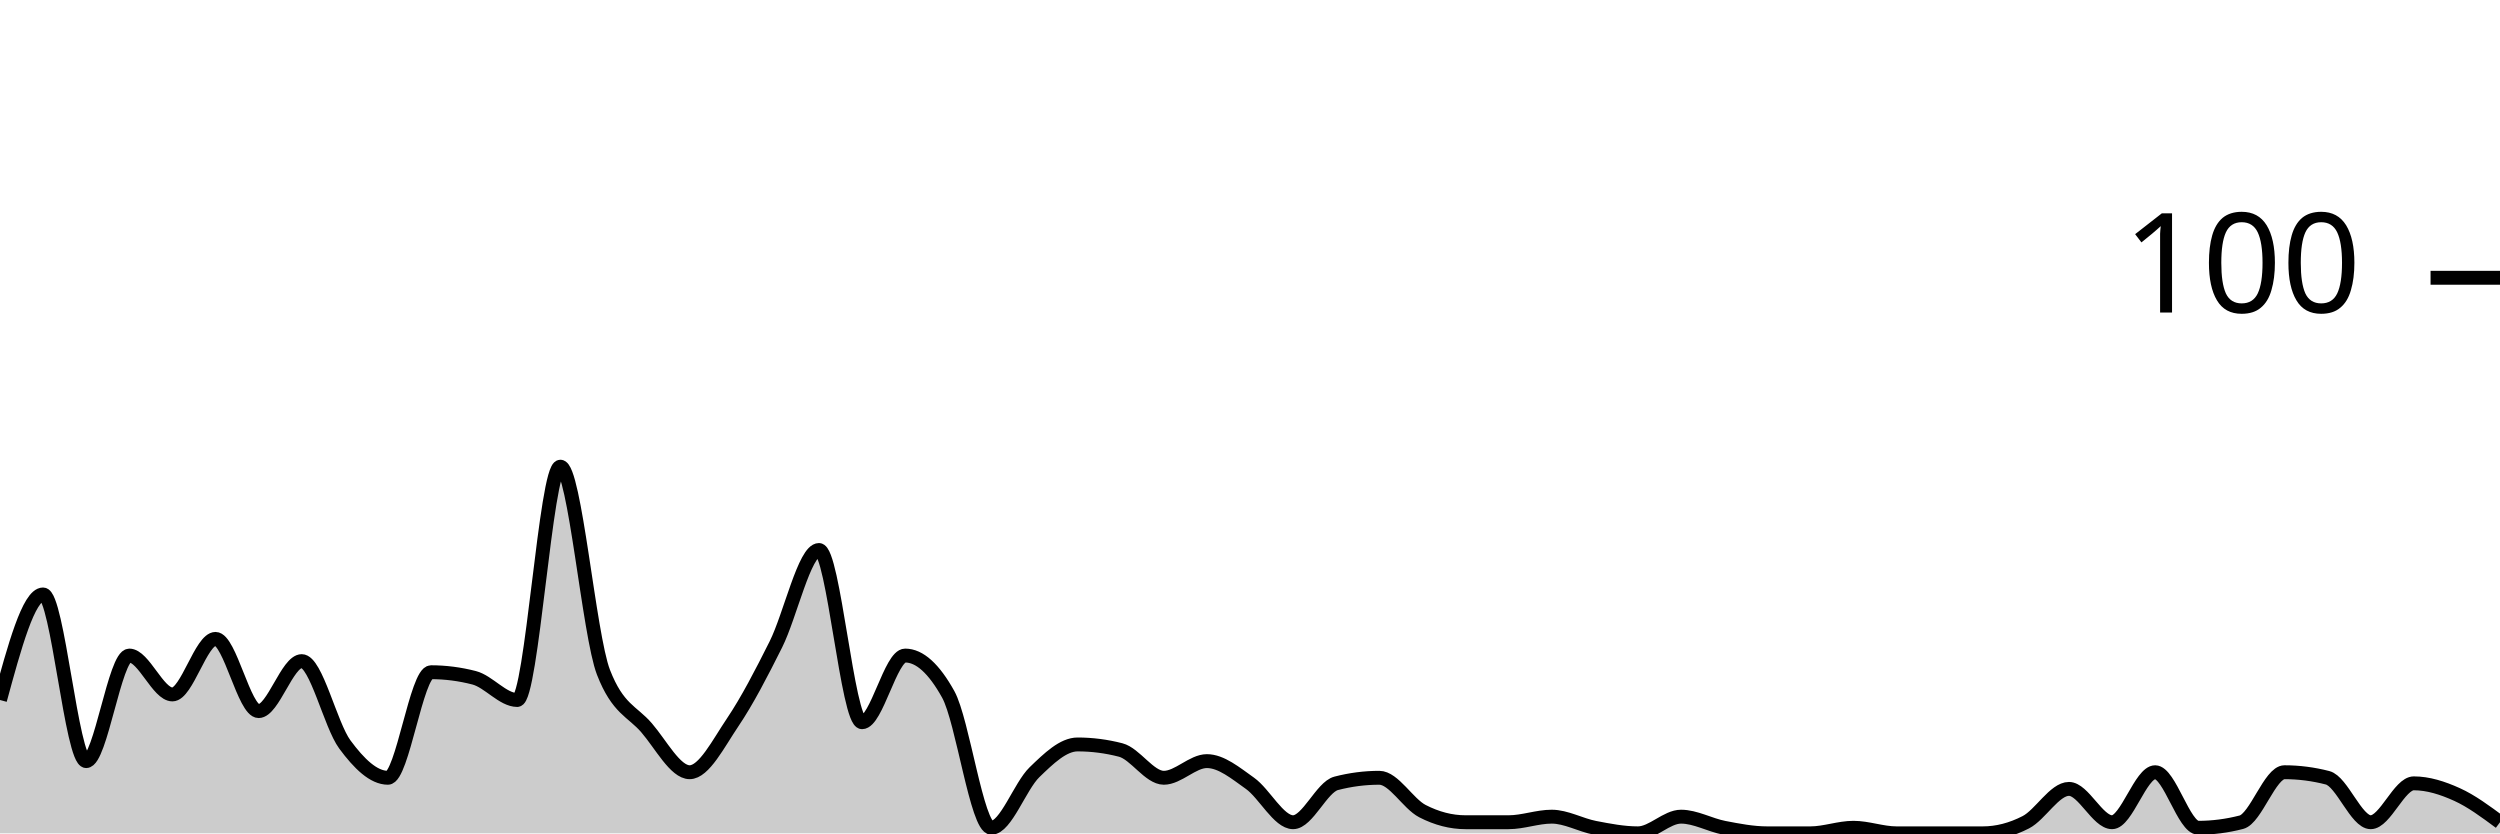
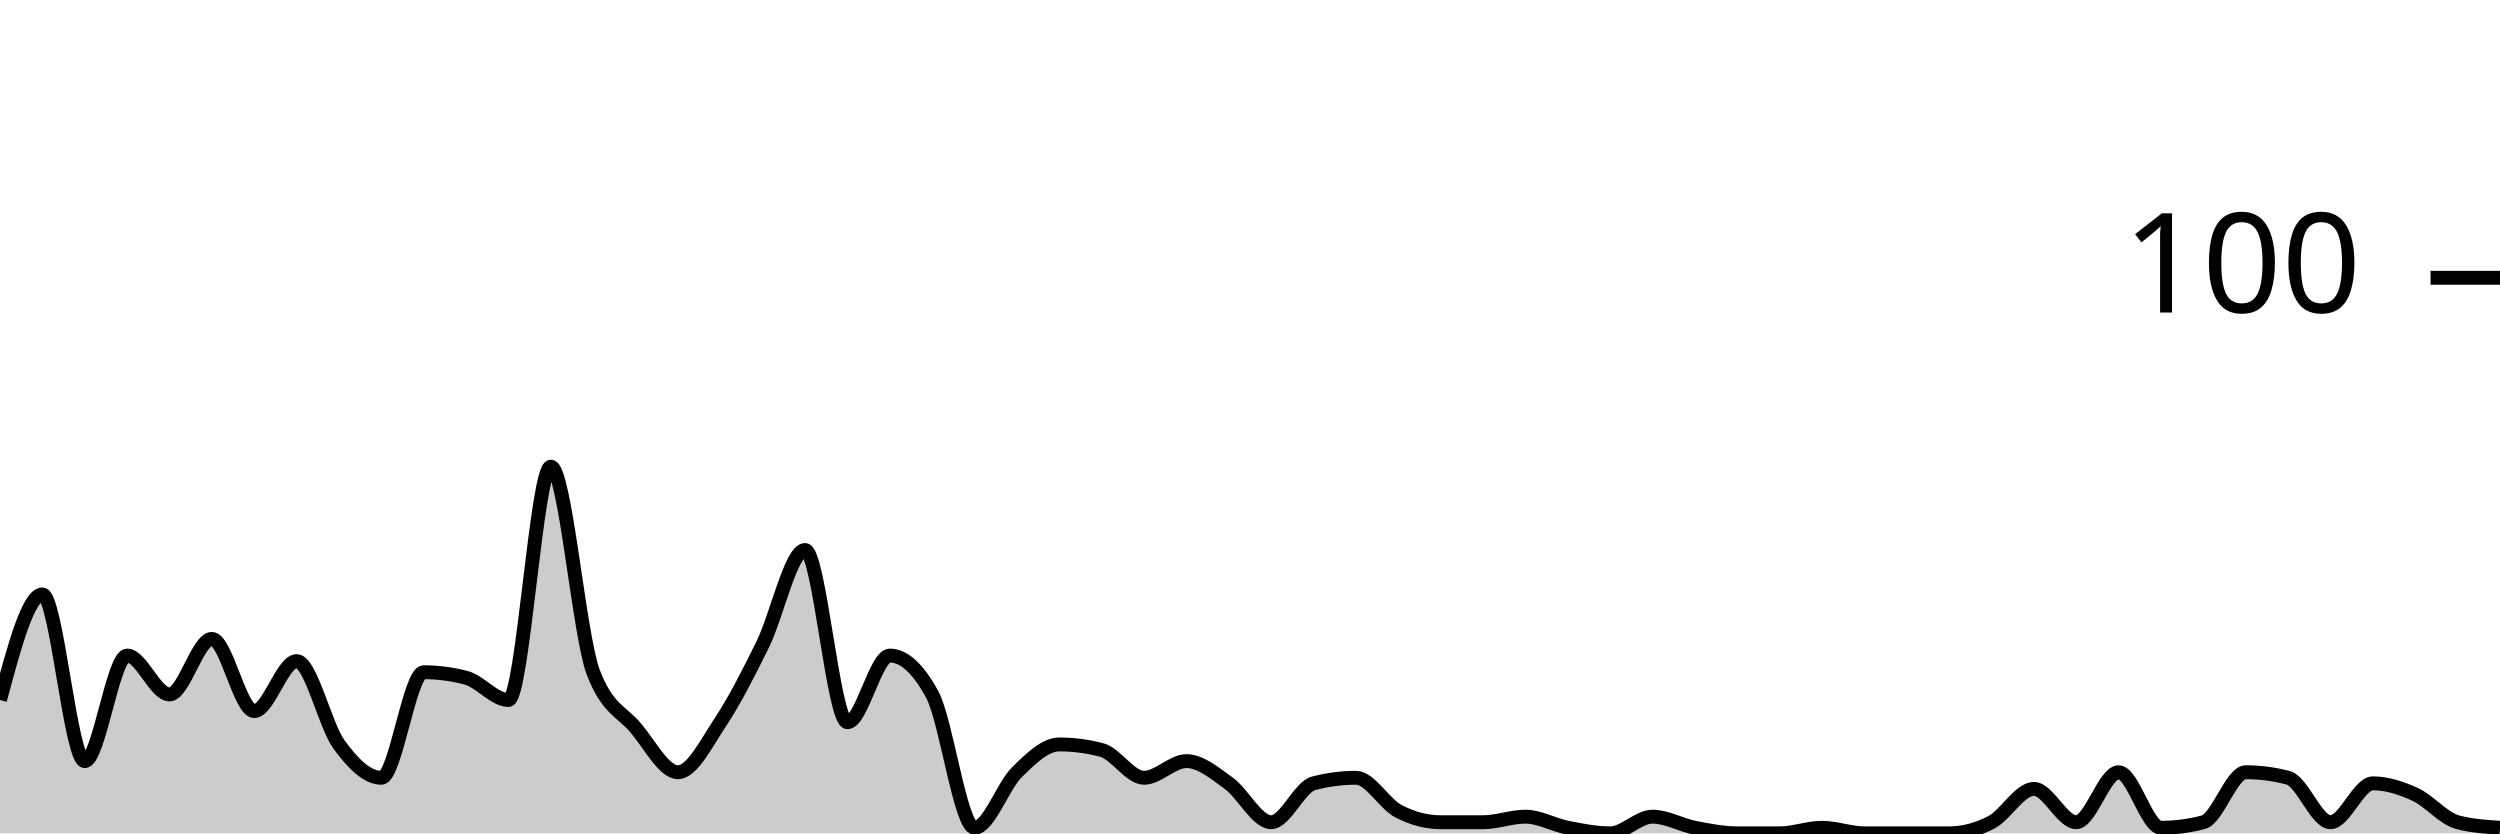
<svg xmlns="http://www.w3.org/2000/svg" viewBox="0 0 180 60">
  <g transform="translate(0,20)">
-     <path class="area" fill="rgba(0, 0, 0, 0.2)" d="M0,30.4C1.034,26.6,2.069,22.8,3.103,22.8C4.138,22.8,5.172,34.8,6.207,34.8C7.241,34.8,8.276,27.2,9.31,27.2C10.345,27.2,11.379,30,12.414,30C13.448,30,14.483,26,15.517,26C16.552,26,17.586,31.2,18.621,31.2C19.655,31.2,20.69,27.6,21.724,27.6C22.759,27.6,23.793,32.2,24.828,33.6C25.862,35,26.897,36,27.931,36C28.966,36,30,28.4,31.034,28.4C32.069,28.4,33.103,28.533,34.138,28.8C35.172,29.067,36.207,30.4,37.241,30.4C38.276,30.4,39.31,13.6,40.345,13.6C41.379,13.6,42.414,25.733,43.448,28.4C44.483,31.067,45.517,31.2,46.552,32.4C47.586,33.6,48.621,35.6,49.655,35.6C50.69,35.6,51.724,33.533,52.759,32C53.793,30.467,54.828,28.467,55.862,26.4C56.897,24.333,57.931,19.6,58.966,19.6C60,19.6,61.034,32,62.069,32C63.103,32,64.138,27.2,65.172,27.2C66.207,27.2,67.241,28.133,68.276,30C69.31,31.867,70.345,39.6,71.379,39.6C72.414,39.6,73.448,36.6,74.483,35.6C75.517,34.6,76.552,33.6,77.586,33.6C78.621,33.6,79.655,33.733,80.69,34C81.724,34.267,82.759,36,83.793,36C84.828,36,85.862,34.8,86.897,34.8C87.931,34.8,88.966,35.667,90,36.4C91.034,37.133,92.069,39.2,93.103,39.2C94.138,39.2,95.172,36.667,96.207,36.4C97.241,36.133,98.276,36,99.31,36C100.345,36,101.379,37.867,102.414,38.4C103.448,38.933,104.483,39.2,105.517,39.2C106.552,39.2,107.586,39.2,108.621,39.2C109.655,39.2,110.69,38.8,111.724,38.8C112.759,38.8,113.793,39.4,114.828,39.6C115.862,39.8,116.897,40,117.931,40C118.966,40,120,38.8,121.034,38.8C122.069,38.8,123.103,39.4,124.138,39.6C125.172,39.8,126.207,40,127.241,40C128.276,40,129.31,40,130.345,40C131.379,40,132.414,39.6,133.448,39.6C134.483,39.6,135.517,40,136.552,40C137.586,40,138.621,40,139.655,40C140.69,40,141.724,40,142.759,40C143.793,40,144.828,39.733,145.862,39.2C146.897,38.667,147.931,36.8,148.966,36.8C150,36.8,151.034,39.2,152.069,39.2C153.103,39.2,154.138,35.6,155.172,35.6C156.207,35.6,157.241,39.6,158.276,39.6C159.31,39.6,160.345,39.467,161.379,39.2C162.414,38.933,163.448,35.6,164.483,35.6C165.517,35.6,166.552,35.733,167.586,36C168.621,36.267,169.655,39.2,170.69,39.2C171.724,39.2,172.759,36.4,173.793,36.4C174.828,36.4,175.862,36.733,176.897,37.2C177.931,37.667,178.966,38.433,180,39.2L180,40C178.966,40,177.931,40,176.897,40C175.862,40,174.828,40,173.793,40C172.759,40,171.724,40,170.69,40C169.655,40,168.621,40,167.586,40C166.552,40,165.517,40,164.483,40C163.448,40,162.414,40,161.379,40C160.345,40,159.31,40,158.276,40C157.241,40,156.207,40,155.172,40C154.138,40,153.103,40,152.069,40C151.034,40,150,40,148.966,40C147.931,40,146.897,40,145.862,40C144.828,40,143.793,40,142.759,40C141.724,40,140.69,40,139.655,40C138.621,40,137.586,40,136.552,40C135.517,40,134.483,40,133.448,40C132.414,40,131.379,40,130.345,40C129.31,40,128.276,40,127.241,40C126.207,40,125.172,40,124.138,40C123.103,40,122.069,40,121.034,40C120,40,118.966,40,117.931,40C116.897,40,115.862,40,114.828,40C113.793,40,112.759,40,111.724,40C110.69,40,109.655,40,108.621,40C107.586,40,106.552,40,105.517,40C104.483,40,103.448,40,102.414,40C101.379,40,100.345,40,99.31,40C98.276,40,97.241,40,96.207,40C95.172,40,94.138,40,93.103,40C92.069,40,91.034,40,90,40C88.966,40,87.931,40,86.897,40C85.862,40,84.828,40,83.793,40C82.759,40,81.724,40,80.69,40C79.655,40,78.621,40,77.586,40C76.552,40,75.517,40,74.483,40C73.448,40,72.414,40,71.379,40C70.345,40,69.31,40,68.276,40C67.241,40,66.207,40,65.172,40C64.138,40,63.103,40,62.069,40C61.034,40,60,40,58.966,40C57.931,40,56.897,40,55.862,40C54.828,40,53.793,40,52.759,40C51.724,40,50.69,40,49.655,40C48.621,40,47.586,40,46.552,40C45.517,40,44.483,40,43.448,40C42.414,40,41.379,40,40.345,40C39.31,40,38.276,40,37.241,40C36.207,40,35.172,40,34.138,40C33.103,40,32.069,40,31.034,40C30,40,28.966,40,27.931,40C26.897,40,25.862,40,24.828,40C23.793,40,22.759,40,21.724,40C20.69,40,19.655,40,18.621,40C17.586,40,16.552,40,15.517,40C14.483,40,13.448,40,12.414,40C11.379,40,10.345,40,9.31,40C8.276,40,7.241,40,6.207,40C5.172,40,4.138,40,3.103,40C2.069,40,1.034,40,0,40Z" />
-     <path class="line" stroke="black" fill="none" d="M0,30.4C1.034,26.6,2.069,22.8,3.103,22.8C4.138,22.8,5.172,34.8,6.207,34.8C7.241,34.8,8.276,27.2,9.31,27.2C10.345,27.2,11.379,30,12.414,30C13.448,30,14.483,26,15.517,26C16.552,26,17.586,31.2,18.621,31.2C19.655,31.2,20.69,27.6,21.724,27.6C22.759,27.6,23.793,32.2,24.828,33.6C25.862,35,26.897,36,27.931,36C28.966,36,30,28.4,31.034,28.4C32.069,28.4,33.103,28.533,34.138,28.8C35.172,29.067,36.207,30.4,37.241,30.4C38.276,30.4,39.31,13.6,40.345,13.6C41.379,13.6,42.414,25.733,43.448,28.4C44.483,31.067,45.517,31.2,46.552,32.4C47.586,33.6,48.621,35.6,49.655,35.6C50.69,35.6,51.724,33.533,52.759,32C53.793,30.467,54.828,28.467,55.862,26.4C56.897,24.333,57.931,19.6,58.966,19.6C60,19.6,61.034,32,62.069,32C63.103,32,64.138,27.2,65.172,27.2C66.207,27.2,67.241,28.133,68.276,30C69.31,31.867,70.345,39.6,71.379,39.6C72.414,39.6,73.448,36.6,74.483,35.6C75.517,34.6,76.552,33.6,77.586,33.6C78.621,33.6,79.655,33.733,80.69,34C81.724,34.267,82.759,36,83.793,36C84.828,36,85.862,34.8,86.897,34.8C87.931,34.8,88.966,35.667,90,36.4C91.034,37.133,92.069,39.2,93.103,39.2C94.138,39.2,95.172,36.667,96.207,36.4C97.241,36.133,98.276,36,99.31,36C100.345,36,101.379,37.867,102.414,38.4C103.448,38.933,104.483,39.2,105.517,39.2C106.552,39.2,107.586,39.2,108.621,39.2C109.655,39.2,110.69,38.8,111.724,38.8C112.759,38.8,113.793,39.4,114.828,39.6C115.862,39.8,116.897,40,117.931,40C118.966,40,120,38.8,121.034,38.8C122.069,38.8,123.103,39.4,124.138,39.6C125.172,39.8,126.207,40,127.241,40C128.276,40,129.31,40,130.345,40C131.379,40,132.414,39.6,133.448,39.6C134.483,39.6,135.517,40,136.552,40C137.586,40,138.621,40,139.655,40C140.69,40,141.724,40,142.759,40C143.793,40,144.828,39.733,145.862,39.2C146.897,38.667,147.931,36.8,148.966,36.8C150,36.8,151.034,39.2,152.069,39.2C153.103,39.2,154.138,35.6,155.172,35.6C156.207,35.6,157.241,39.6,158.276,39.6C159.31,39.6,160.345,39.467,161.379,39.2C162.414,38.933,163.448,35.6,164.483,35.6C165.517,35.6,166.552,35.733,167.586,36C168.621,36.267,169.655,39.2,170.69,39.2C171.724,39.2,172.759,36.4,173.793,36.4C174.828,36.4,175.862,36.733,176.897,37.2C177.931,37.667,178.966,38.433,180,39.2" />
+     <path class="area" fill="rgba(0, 0, 0, 0.2)" d="M0,30.4C1.017,26.6,2.034,22.8,3.051,22.8C4.068,22.8,5.085,34.8,6.102,34.8C7.119,34.8,8.136,27.2,9.153,27.2C10.169,27.2,11.186,30,12.203,30C13.22,30,14.237,26,15.254,26C16.271,26,17.288,31.2,18.305,31.2C19.322,31.2,20.339,27.6,21.356,27.6C22.373,27.6,23.39,32.2,24.407,33.6C25.424,35,26.441,36,27.458,36C28.475,36,29.492,28.4,30.508,28.4C31.525,28.4,32.542,28.533,33.559,28.8C34.576,29.067,35.593,30.4,36.61,30.4C37.627,30.4,38.644,13.6,39.661,13.6C40.678,13.6,41.695,25.733,42.712,28.4C43.729,31.067,44.746,31.2,45.763,32.4C46.78,33.6,47.797,35.6,48.814,35.6C49.831,35.6,50.847,33.533,51.864,32C52.881,30.467,53.898,28.467,54.915,26.4C55.932,24.333,56.949,19.6,57.966,19.6C58.983,19.6,60,32,61.017,32C62.034,32,63.051,27.2,64.068,27.2C65.085,27.2,66.102,28.133,67.119,30C68.136,31.867,69.153,39.6,70.169,39.6C71.186,39.6,72.203,36.6,73.22,35.6C74.237,34.6,75.254,33.6,76.271,33.6C77.288,33.6,78.305,33.733,79.322,34C80.339,34.267,81.356,36,82.373,36C83.39,36,84.407,34.8,85.424,34.8C86.441,34.8,87.458,35.667,88.475,36.4C89.492,37.133,90.508,39.2,91.525,39.2C92.542,39.2,93.559,36.667,94.576,36.4C95.593,36.133,96.61,36,97.627,36C98.644,36,99.661,37.867,100.678,38.4C101.695,38.933,102.712,39.2,103.729,39.2C104.746,39.2,105.763,39.2,106.78,39.2C107.797,39.2,108.814,38.8,109.831,38.8C110.847,38.8,111.864,39.4,112.881,39.6C113.898,39.8,114.915,40,115.932,40C116.949,40,117.966,38.8,118.983,38.8C120,38.8,121.017,39.4,122.034,39.6C123.051,39.8,124.068,40,125.085,40C126.102,40,127.119,40,128.136,40C129.153,40,130.169,39.6,131.186,39.6C132.203,39.6,133.22,40,134.237,40C135.254,40,136.271,40,137.288,40C138.305,40,139.322,40,140.339,40C141.356,40,142.373,39.733,143.39,39.2C144.407,38.667,145.424,36.8,146.441,36.8C147.458,36.8,148.475,39.2,149.492,39.2C150.508,39.2,151.525,35.6,152.542,35.6C153.559,35.6,154.576,39.6,155.593,39.6C156.61,39.6,157.627,39.467,158.644,39.2C159.661,38.933,160.678,35.6,161.695,35.6C162.712,35.6,163.729,35.733,164.746,36C165.763,36.267,166.78,39.2,167.797,39.2C168.814,39.2,169.831,36.4,170.847,36.4C171.864,36.4,172.881,36.733,173.898,37.2C174.915,37.667,175.932,38.933,176.949,39.2C177.966,39.467,178.983,39.533,180,39.6L180,40C178.983,40,177.966,40,176.949,40C175.932,40,174.915,40,173.898,40C172.881,40,171.864,40,170.847,40C169.831,40,168.814,40,167.797,40C166.78,40,165.763,40,164.746,40C163.729,40,162.712,40,161.695,40C160.678,40,159.661,40,158.644,40C157.627,40,156.61,40,155.593,40C154.576,40,153.559,40,152.542,40C151.525,40,150.508,40,149.492,40C148.475,40,147.458,40,146.441,40C145.424,40,144.407,40,143.39,40C142.373,40,141.356,40,140.339,40C139.322,40,138.305,40,137.288,40C136.271,40,135.254,40,134.237,40C133.22,40,132.203,40,131.186,40C130.169,40,129.153,40,128.136,40C127.119,40,126.102,40,125.085,40C124.068,40,123.051,40,122.034,40C121.017,40,120,40,118.983,40C117.966,40,116.949,40,115.932,40C114.915,40,113.898,40,112.881,40C111.864,40,110.847,40,109.831,40C108.814,40,107.797,40,106.78,40C105.763,40,104.746,40,103.729,40C102.712,40,101.695,40,100.678,40C99.661,40,98.644,40,97.627,40C96.61,40,95.593,40,94.576,40C93.559,40,92.542,40,91.525,40C90.508,40,89.492,40,88.475,40C87.458,40,86.441,40,85.424,40C84.407,40,83.39,40,82.373,40C81.356,40,80.339,40,79.322,40C78.305,40,77.288,40,76.271,40C75.254,40,74.237,40,73.22,40C72.203,40,71.186,40,70.169,40C69.153,40,68.136,40,67.119,40C66.102,40,65.085,40,64.068,40C63.051,40,62.034,40,61.017,40C60,40,58.983,40,57.966,40C56.949,40,55.932,40,54.915,40C53.898,40,52.881,40,51.864,40C50.847,40,49.831,40,48.814,40C47.797,40,46.78,40,45.763,40C44.746,40,43.729,40,42.712,40C41.695,40,40.678,40,39.661,40C38.644,40,37.627,40,36.61,40C35.593,40,34.576,40,33.559,40C32.542,40,31.525,40,30.508,40C29.492,40,28.475,40,27.458,40C26.441,40,25.424,40,24.407,40C23.39,40,22.373,40,21.356,40C20.339,40,19.322,40,18.305,40C17.288,40,16.271,40,15.254,40C14.237,40,13.22,40,12.203,40C11.186,40,10.169,40,9.153,40C8.136,40,7.119,40,6.102,40C5.085,40,4.068,40,3.051,40C2.034,40,1.017,40,0,40Z" />
+     <path class="line" stroke="black" fill="none" d="M0,30.4C1.017,26.6,2.034,22.8,3.051,22.8C4.068,22.8,5.085,34.8,6.102,34.8C7.119,34.8,8.136,27.2,9.153,27.2C10.169,27.2,11.186,30,12.203,30C13.22,30,14.237,26,15.254,26C16.271,26,17.288,31.2,18.305,31.2C19.322,31.2,20.339,27.6,21.356,27.6C22.373,27.6,23.39,32.2,24.407,33.6C25.424,35,26.441,36,27.458,36C28.475,36,29.492,28.4,30.508,28.4C31.525,28.4,32.542,28.533,33.559,28.8C34.576,29.067,35.593,30.4,36.61,30.4C37.627,30.4,38.644,13.6,39.661,13.6C40.678,13.6,41.695,25.733,42.712,28.4C43.729,31.067,44.746,31.2,45.763,32.4C46.78,33.6,47.797,35.6,48.814,35.6C49.831,35.6,50.847,33.533,51.864,32C52.881,30.467,53.898,28.467,54.915,26.4C55.932,24.333,56.949,19.6,57.966,19.6C58.983,19.6,60,32,61.017,32C62.034,32,63.051,27.2,64.068,27.2C65.085,27.2,66.102,28.133,67.119,30C68.136,31.867,69.153,39.6,70.169,39.6C71.186,39.6,72.203,36.6,73.22,35.6C74.237,34.6,75.254,33.6,76.271,33.6C77.288,33.6,78.305,33.733,79.322,34C80.339,34.267,81.356,36,82.373,36C83.39,36,84.407,34.8,85.424,34.8C86.441,34.8,87.458,35.667,88.475,36.4C89.492,37.133,90.508,39.2,91.525,39.2C92.542,39.2,93.559,36.667,94.576,36.4C95.593,36.133,96.61,36,97.627,36C98.644,36,99.661,37.867,100.678,38.4C101.695,38.933,102.712,39.2,103.729,39.2C104.746,39.2,105.763,39.2,106.78,39.2C107.797,39.2,108.814,38.8,109.831,38.8C110.847,38.8,111.864,39.4,112.881,39.6C113.898,39.8,114.915,40,115.932,40C116.949,40,117.966,38.8,118.983,38.8C120,38.8,121.017,39.4,122.034,39.6C123.051,39.8,124.068,40,125.085,40C126.102,40,127.119,40,128.136,40C129.153,40,130.169,39.6,131.186,39.6C132.203,39.6,133.22,40,134.237,40C135.254,40,136.271,40,137.288,40C138.305,40,139.322,40,140.339,40C141.356,40,142.373,39.733,143.39,39.2C144.407,38.667,145.424,36.8,146.441,36.8C147.458,36.8,148.475,39.2,149.492,39.2C150.508,39.2,151.525,35.6,152.542,35.6C153.559,35.6,154.576,39.6,155.593,39.6C156.61,39.6,157.627,39.467,158.644,39.2C159.661,38.933,160.678,35.6,161.695,35.6C162.712,35.6,163.729,35.733,164.746,36C165.763,36.267,166.78,39.2,167.797,39.2C168.814,39.2,169.831,36.4,170.847,36.4C171.864,36.4,172.881,36.733,173.898,37.2C174.915,37.667,175.932,38.933,176.949,39.2C177.966,39.467,178.983,39.533,180,39.6" />
    <path class="axis-ceiling" stroke-width="1" stroke="black" fill="none" d="M175,0L180,0" />
    <text class="axis-ceiling-label" font-family="sans-serif" text-anchor="end" font-size="10px" x="170" y="2.5">100</text>
  </g>
</svg>
